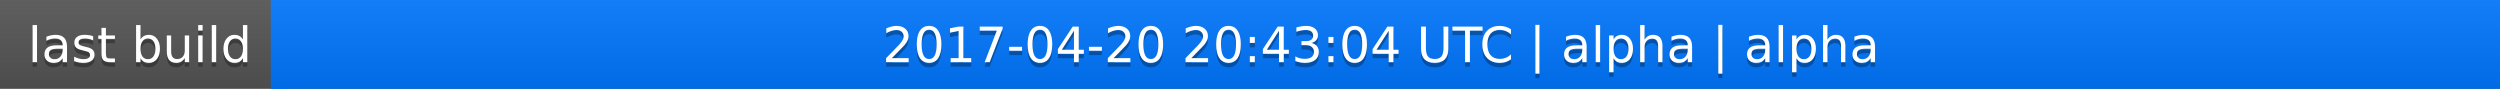
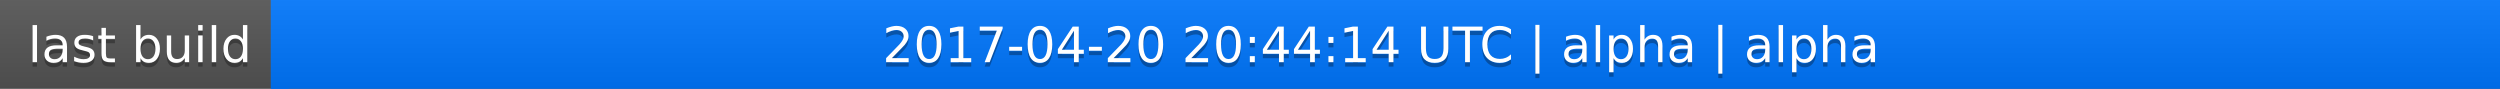
<svg xmlns="http://www.w3.org/2000/svg" width="563" height="20">
  <linearGradient id="a" x2="0" y2="100%">
    <stop offset="0" stop-color="#bbb" stop-opacity=".1" />
    <stop offset="1" stop-opacity=".1" />
  </linearGradient>
  <rect rx="0" width="563" height="20" fill="#555" />
  <rect rx="0" x="61" width="502" height="20" fill="#07f" />
  <path fill="#07f" d="M61 0h4v20h-4z" />
  <rect rx="0" width="563" height="20" fill="url(#a)" />
  <g fill="#fff" text-anchor="middle" font-family="DejaVu Sans,Verdana,Geneva,sans-serif" font-size="11">
    <text x="31.5" y="15" fill="#010101" fill-opacity=".3">last build</text>
    <text x="31.5" y="14">last build</text>
-     <text x="311" y="15" fill="#010101" fill-opacity=".3">2017-04-20 20:43:04 UTC | alpha | alpha</text>
-     <text x="311" y="14">2017-04-20 20:43:04 UTC | alpha | alpha</text>
+     <text x="311" y="15" fill="#010101" fill-opacity=".3">2017-04-20 20:44:14 UTC | alpha | alpha</text>
+     <text x="311" y="14">2017-04-20 20:44:14 UTC | alpha | alpha</text>
  </g>
</svg>
